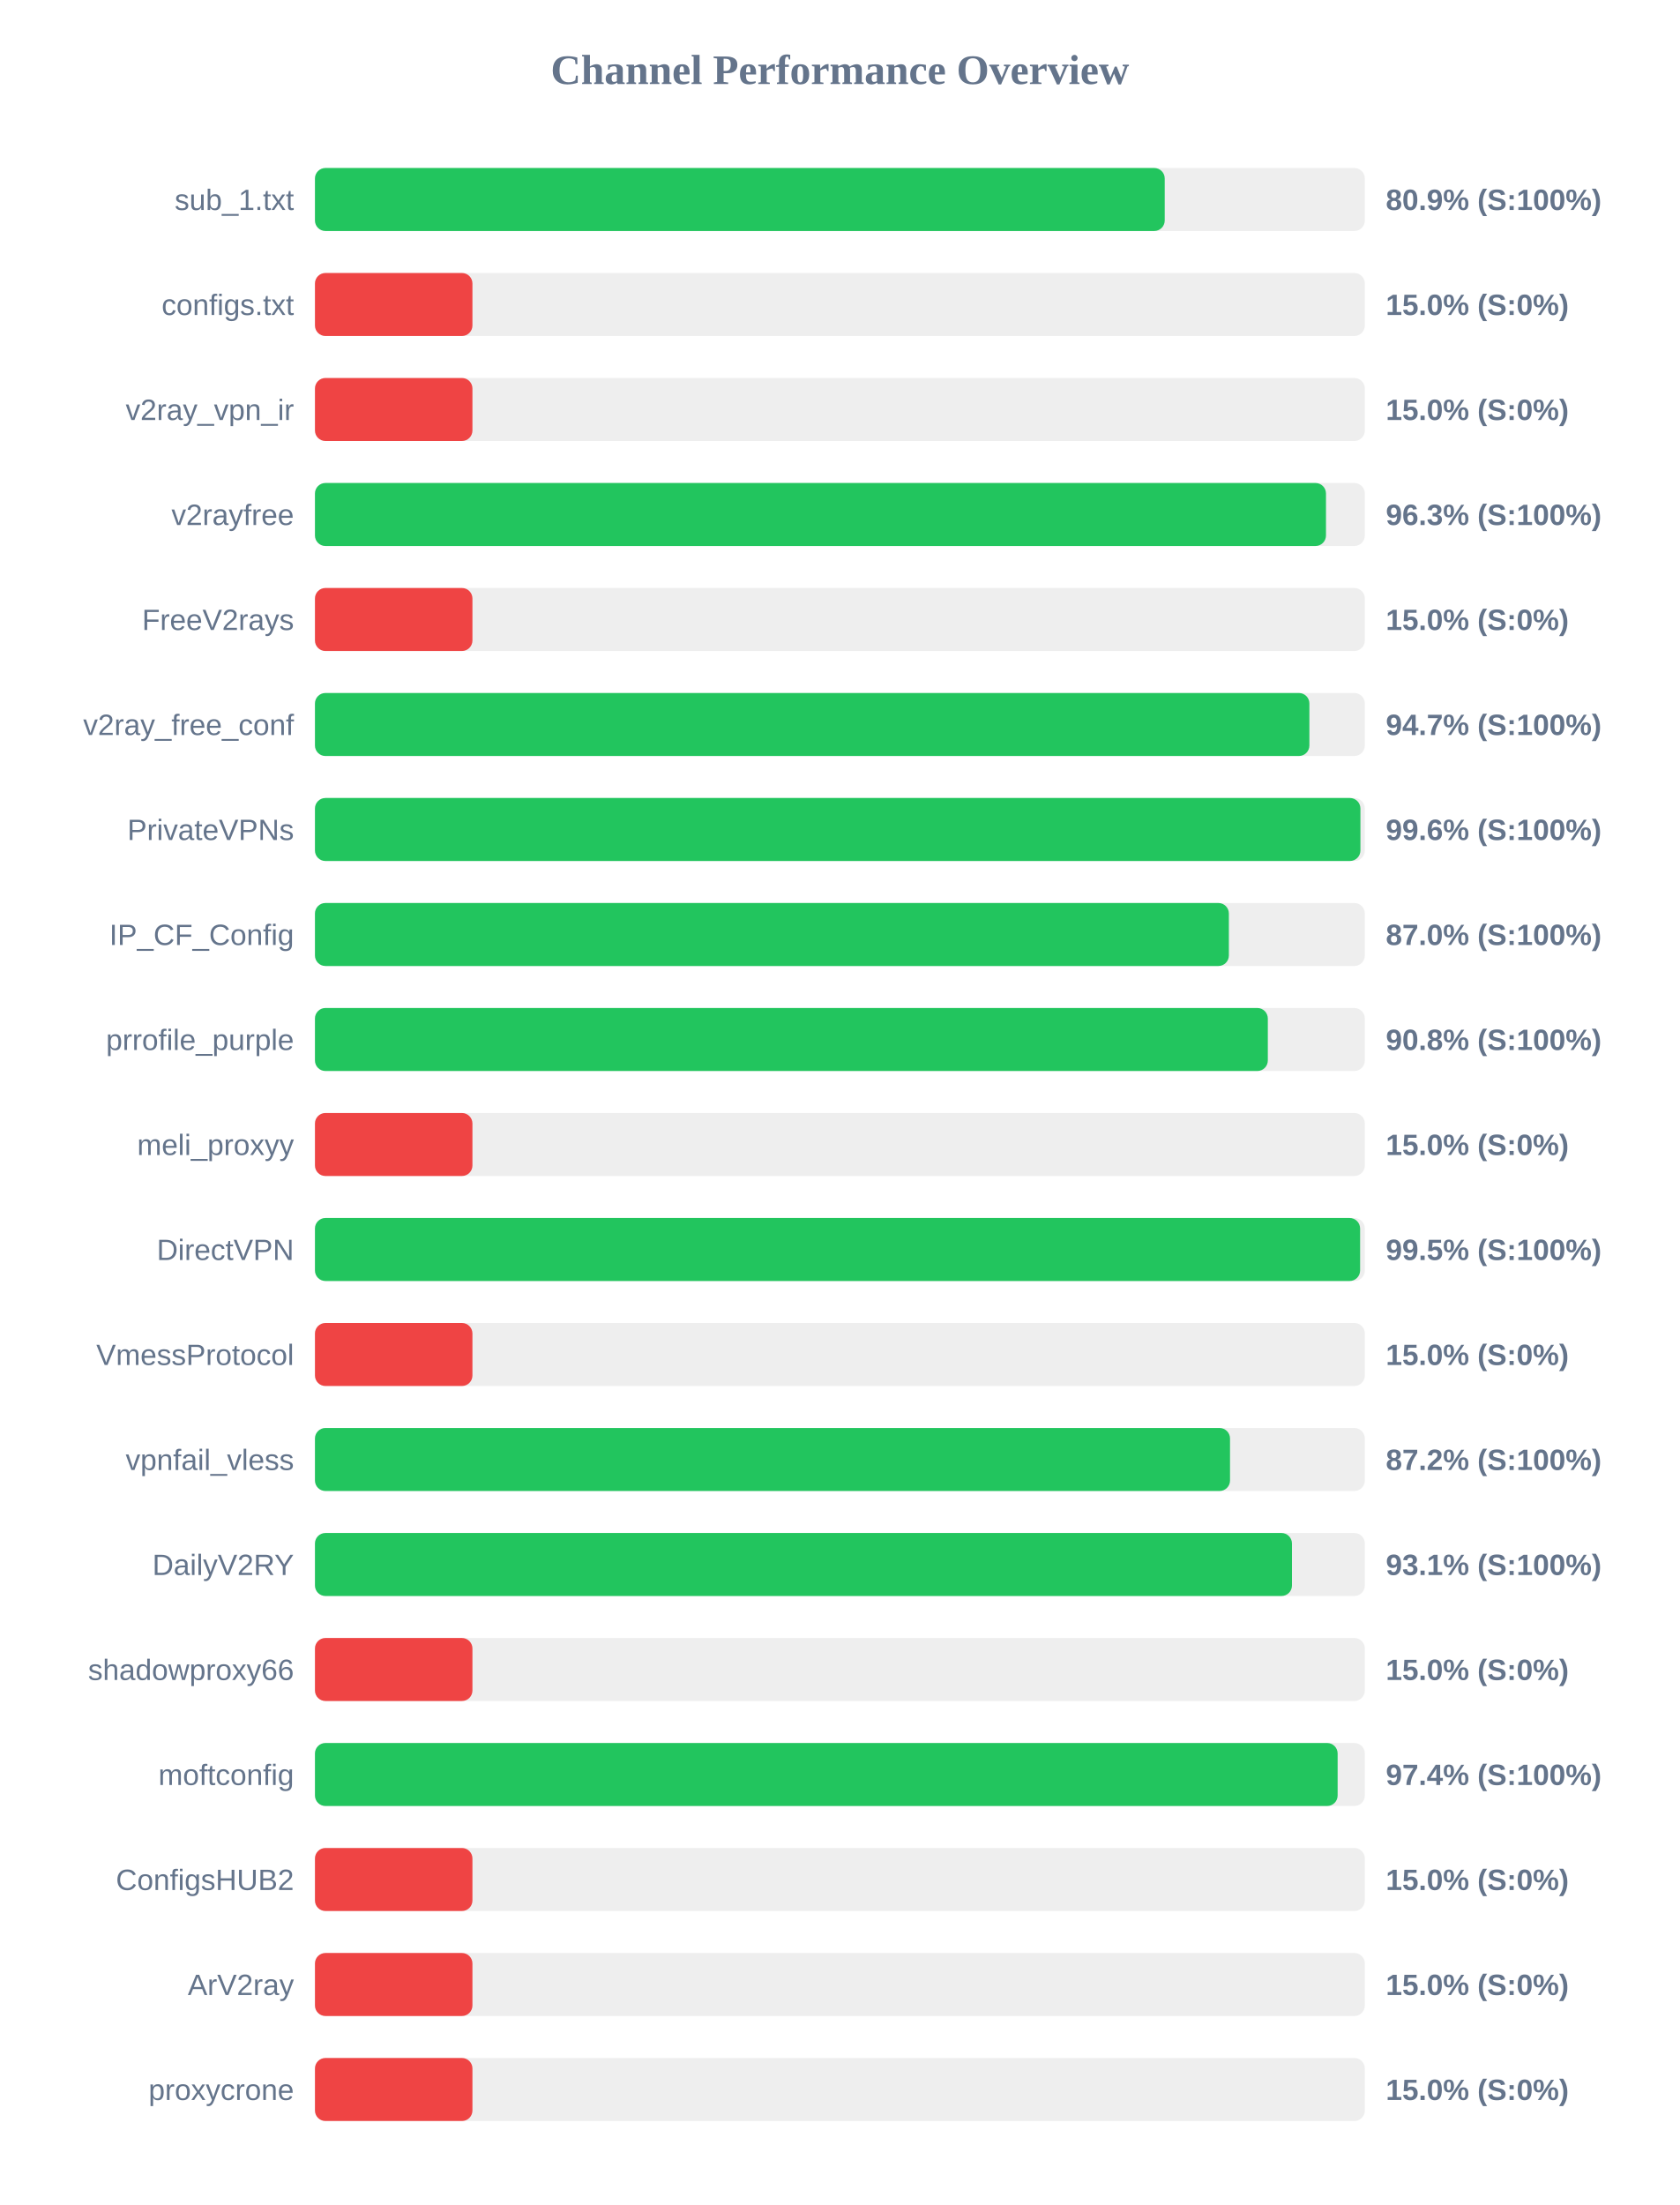
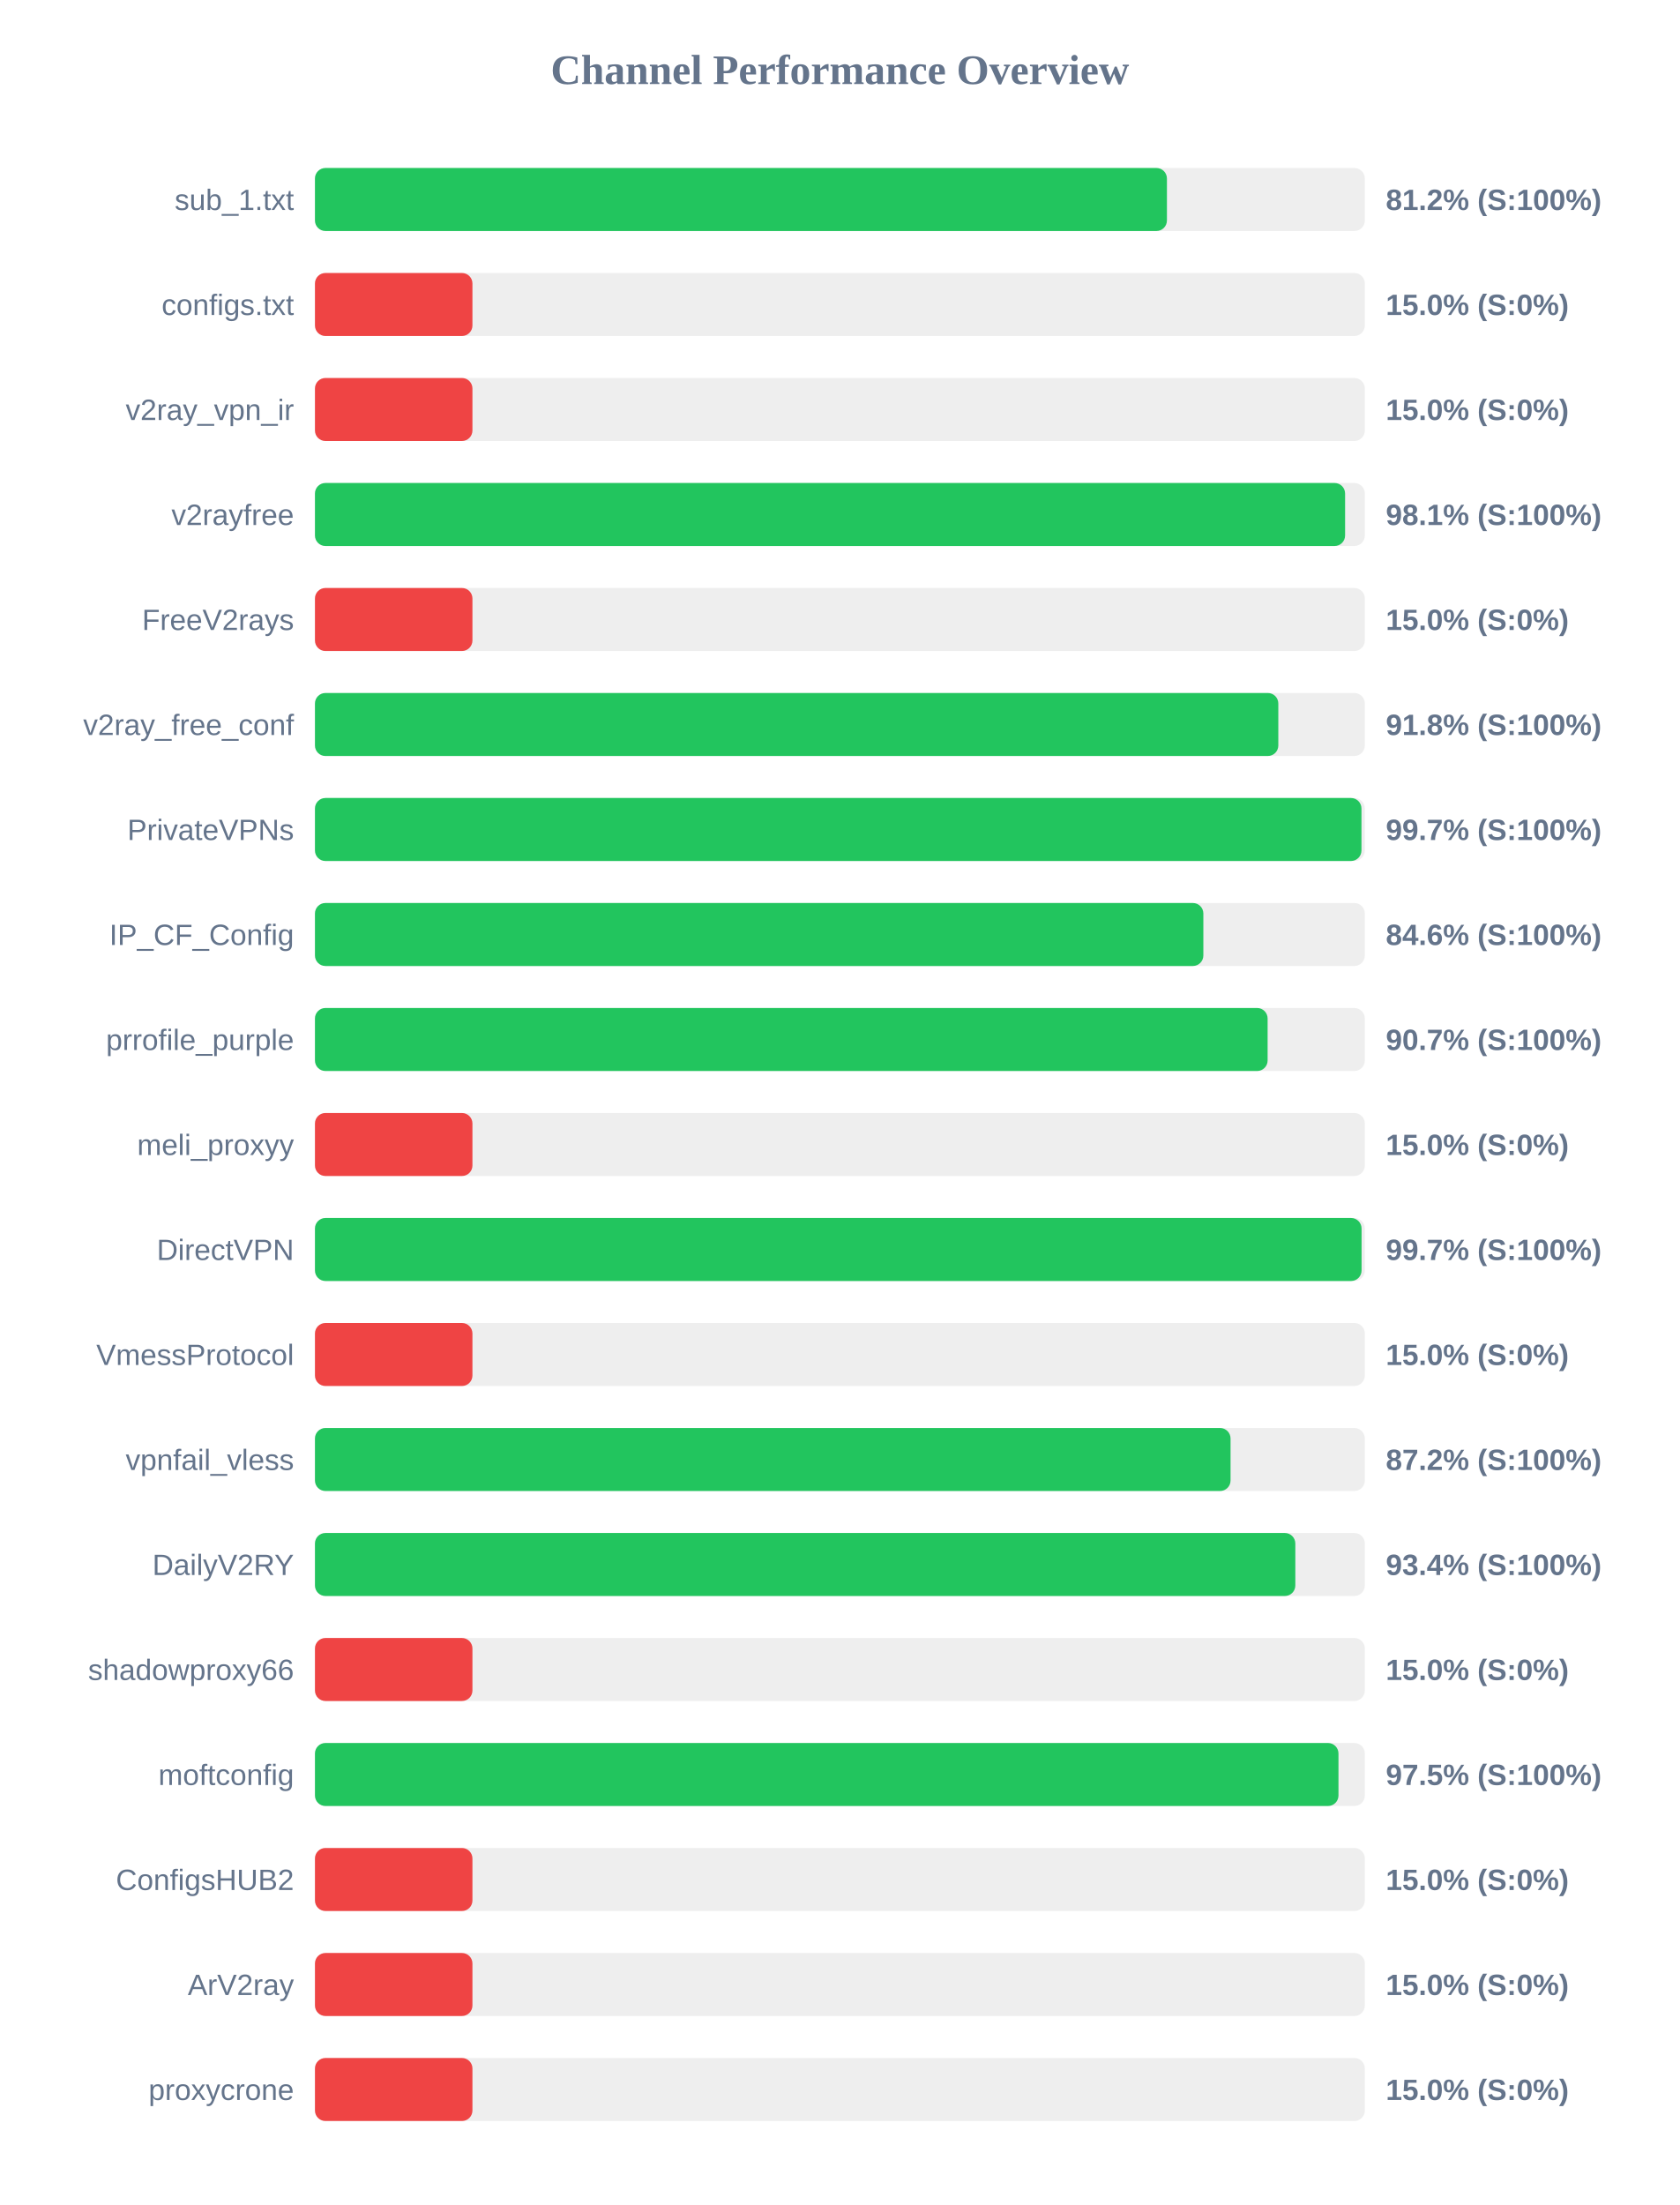
<svg xmlns="http://www.w3.org/2000/svg" width="800" height="1050" version="1.1">
  <style>
        .row { font: 14px Arial; fill: #64748b; }
        .score { font: bold 14px Arial; fill: #64748b; }
    </style>
  <text x="400" y="40" text-anchor="middle" font-size="20px" font-weight="bold" fill="#64748b">Channel Performance Overview</text>
  <rect x="150" y="80" width="500" height="30" fill="#eee" rx="5" />
-   <rect x="150" y="80" width="404.7" height="30" fill="#22c55e" rx="5" />
+   <rect x="150" y="80" width="405.75" height="30" fill="#22c55e" rx="5" />
  <text x="140" y="100" text-anchor="end" class="row">sub_1.txt</text>
-   <text x="660" y="100" text-anchor="start" class="score">80.9% (S:100%)</text>
+   <text x="660" y="100" text-anchor="start" class="score">81.2% (S:100%)</text>
  <rect x="150" y="130" width="500" height="30" fill="#eee" rx="5" />
  <rect x="150" y="130" width="75.0" height="30" fill="#ef4444" rx="5" />
  <text x="140" y="150" text-anchor="end" class="row">configs.txt</text>
  <text x="660" y="150" text-anchor="start" class="score">15.0% (S:0%)</text>
  <rect x="150" y="180" width="500" height="30" fill="#eee" rx="5" />
  <rect x="150" y="180" width="75.0" height="30" fill="#ef4444" rx="5" />
  <text x="140" y="200" text-anchor="end" class="row">v2ray_vpn_ir</text>
  <text x="660" y="200" text-anchor="start" class="score">15.0% (S:0%)</text>
  <rect x="150" y="230" width="500" height="30" fill="#eee" rx="5" />
-   <rect x="150" y="230" width="481.5" height="30" fill="#22c55e" rx="5" />
+   <rect x="150" y="230" width="490.6" height="30" fill="#22c55e" rx="5" />
  <text x="140" y="250" text-anchor="end" class="row">v2rayfree</text>
-   <text x="660" y="250" text-anchor="start" class="score">96.3% (S:100%)</text>
+   <text x="660" y="250" text-anchor="start" class="score">98.1% (S:100%)</text>
  <rect x="150" y="280" width="500" height="30" fill="#eee" rx="5" />
  <rect x="150" y="280" width="75.0" height="30" fill="#ef4444" rx="5" />
  <text x="140" y="300" text-anchor="end" class="row">FreeV2rays</text>
  <text x="660" y="300" text-anchor="start" class="score">15.0% (S:0%)</text>
  <rect x="150" y="330" width="500" height="30" fill="#eee" rx="5" />
-   <rect x="150" y="330" width="473.6" height="30" fill="#22c55e" rx="5" />
+   <rect x="150" y="330" width="458.8" height="30" fill="#22c55e" rx="5" />
  <text x="140" y="350" text-anchor="end" class="row">v2ray_free_conf</text>
-   <text x="660" y="350" text-anchor="start" class="score">94.7% (S:100%)</text>
+   <text x="660" y="350" text-anchor="start" class="score">91.8% (S:100%)</text>
  <rect x="150" y="380" width="500" height="30" fill="#eee" rx="5" />
-   <rect x="150" y="380" width="497.9" height="30" fill="#22c55e" rx="5" />
+   <rect x="150" y="380" width="498.4" height="30" fill="#22c55e" rx="5" />
  <text x="140" y="400" text-anchor="end" class="row">PrivateVPNs</text>
-   <text x="660" y="400" text-anchor="start" class="score">99.6% (S:100%)</text>
+   <text x="660" y="400" text-anchor="start" class="score">99.7% (S:100%)</text>
  <rect x="150" y="430" width="500" height="30" fill="#eee" rx="5" />
-   <rect x="150" y="430" width="435.25" height="30" fill="#22c55e" rx="5" />
+   <rect x="150" y="430" width="423.1" height="30" fill="#22c55e" rx="5" />
  <text x="140" y="450" text-anchor="end" class="row">IP_CF_Config</text>
-   <text x="660" y="450" text-anchor="start" class="score">87.0% (S:100%)</text>
+   <text x="660" y="450" text-anchor="start" class="score">84.6% (S:100%)</text>
  <rect x="150" y="480" width="500" height="30" fill="#eee" rx="5" />
-   <rect x="150" y="480" width="453.8" height="30" fill="#22c55e" rx="5" />
+   <rect x="150" y="480" width="453.7" height="30" fill="#22c55e" rx="5" />
  <text x="140" y="500" text-anchor="end" class="row">prrofile_purple</text>
-   <text x="660" y="500" text-anchor="start" class="score">90.8% (S:100%)</text>
+   <text x="660" y="500" text-anchor="start" class="score">90.7% (S:100%)</text>
  <rect x="150" y="530" width="500" height="30" fill="#eee" rx="5" />
  <rect x="150" y="530" width="75.0" height="30" fill="#ef4444" rx="5" />
  <text x="140" y="550" text-anchor="end" class="row">meli_proxyy</text>
  <text x="660" y="550" text-anchor="start" class="score">15.0% (S:0%)</text>
  <rect x="150" y="580" width="500" height="30" fill="#eee" rx="5" />
-   <rect x="150" y="580" width="497.75" height="30" fill="#22c55e" rx="5" />
+   <rect x="150" y="580" width="498.45" height="30" fill="#22c55e" rx="5" />
  <text x="140" y="600" text-anchor="end" class="row">DirectVPN</text>
-   <text x="660" y="600" text-anchor="start" class="score">99.5% (S:100%)</text>
+   <text x="660" y="600" text-anchor="start" class="score">99.7% (S:100%)</text>
  <rect x="150" y="630" width="500" height="30" fill="#eee" rx="5" />
  <rect x="150" y="630" width="75.0" height="30" fill="#ef4444" rx="5" />
  <text x="140" y="650" text-anchor="end" class="row">VmessProtocol</text>
  <text x="660" y="650" text-anchor="start" class="score">15.0% (S:0%)</text>
  <rect x="150" y="680" width="500" height="30" fill="#eee" rx="5" />
-   <rect x="150" y="680" width="435.8" height="30" fill="#22c55e" rx="5" />
+   <rect x="150" y="680" width="436.05" height="30" fill="#22c55e" rx="5" />
  <text x="140" y="700" text-anchor="end" class="row">vpnfail_vless</text>
  <text x="660" y="700" text-anchor="start" class="score">87.2% (S:100%)</text>
  <rect x="150" y="730" width="500" height="30" fill="#eee" rx="5" />
-   <rect x="150" y="730" width="465.3" height="30" fill="#22c55e" rx="5" />
+   <rect x="150" y="730" width="466.9" height="30" fill="#22c55e" rx="5" />
  <text x="140" y="750" text-anchor="end" class="row">DailyV2RY</text>
-   <text x="660" y="750" text-anchor="start" class="score">93.1% (S:100%)</text>
+   <text x="660" y="750" text-anchor="start" class="score">93.4% (S:100%)</text>
  <rect x="150" y="780" width="500" height="30" fill="#eee" rx="5" />
  <rect x="150" y="780" width="75.0" height="30" fill="#ef4444" rx="5" />
  <text x="140" y="800" text-anchor="end" class="row">shadowproxy66</text>
  <text x="660" y="800" text-anchor="start" class="score">15.0% (S:0%)</text>
  <rect x="150" y="830" width="500" height="30" fill="#eee" rx="5" />
-   <rect x="150" y="830" width="487.05" height="30" fill="#22c55e" rx="5" />
+   <rect x="150" y="830" width="487.45" height="30" fill="#22c55e" rx="5" />
  <text x="140" y="850" text-anchor="end" class="row">moftconfig</text>
-   <text x="660" y="850" text-anchor="start" class="score">97.4% (S:100%)</text>
+   <text x="660" y="850" text-anchor="start" class="score">97.5% (S:100%)</text>
  <rect x="150" y="880" width="500" height="30" fill="#eee" rx="5" />
  <rect x="150" y="880" width="75.0" height="30" fill="#ef4444" rx="5" />
  <text x="140" y="900" text-anchor="end" class="row">ConfigsHUB2</text>
  <text x="660" y="900" text-anchor="start" class="score">15.0% (S:0%)</text>
  <rect x="150" y="930" width="500" height="30" fill="#eee" rx="5" />
  <rect x="150" y="930" width="75.0" height="30" fill="#ef4444" rx="5" />
  <text x="140" y="950" text-anchor="end" class="row">ArV2ray</text>
  <text x="660" y="950" text-anchor="start" class="score">15.0% (S:0%)</text>
  <rect x="150" y="980" width="500" height="30" fill="#eee" rx="5" />
  <rect x="150" y="980" width="75.0" height="30" fill="#ef4444" rx="5" />
  <text x="140" y="1000" text-anchor="end" class="row">proxycrone</text>
  <text x="660" y="1000" text-anchor="start" class="score">15.0% (S:0%)</text>
</svg>
